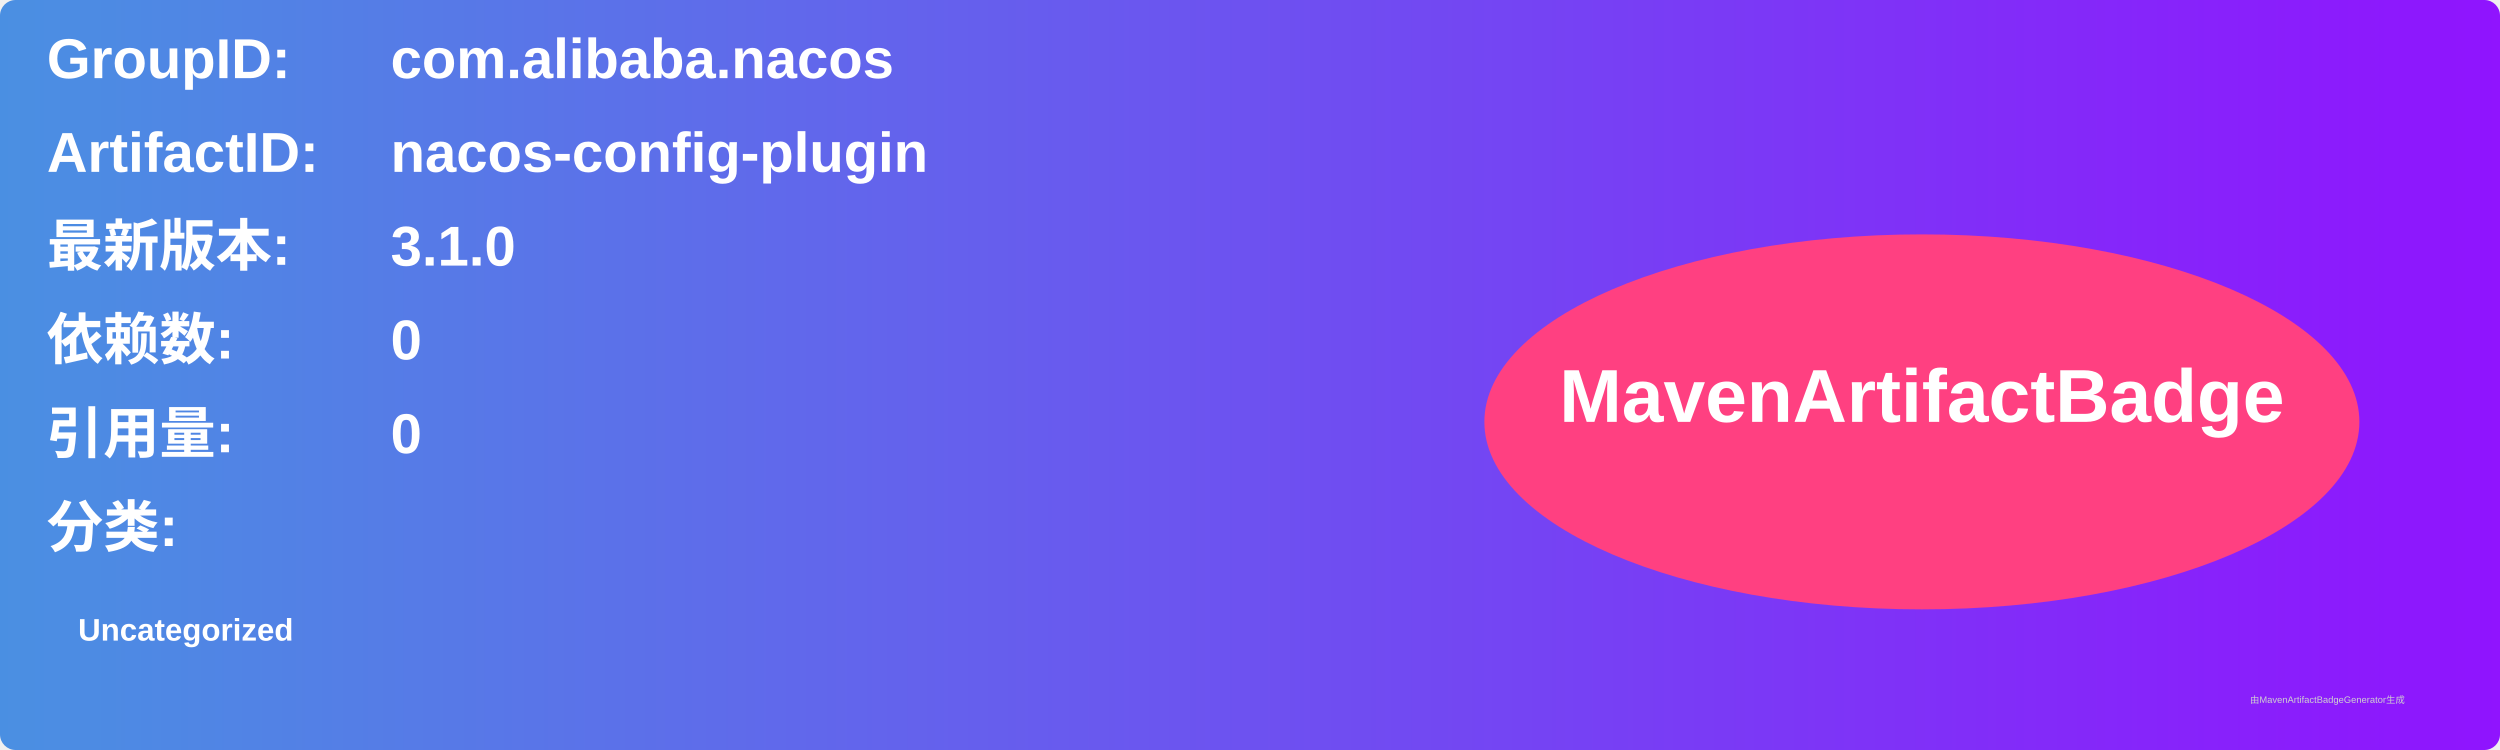
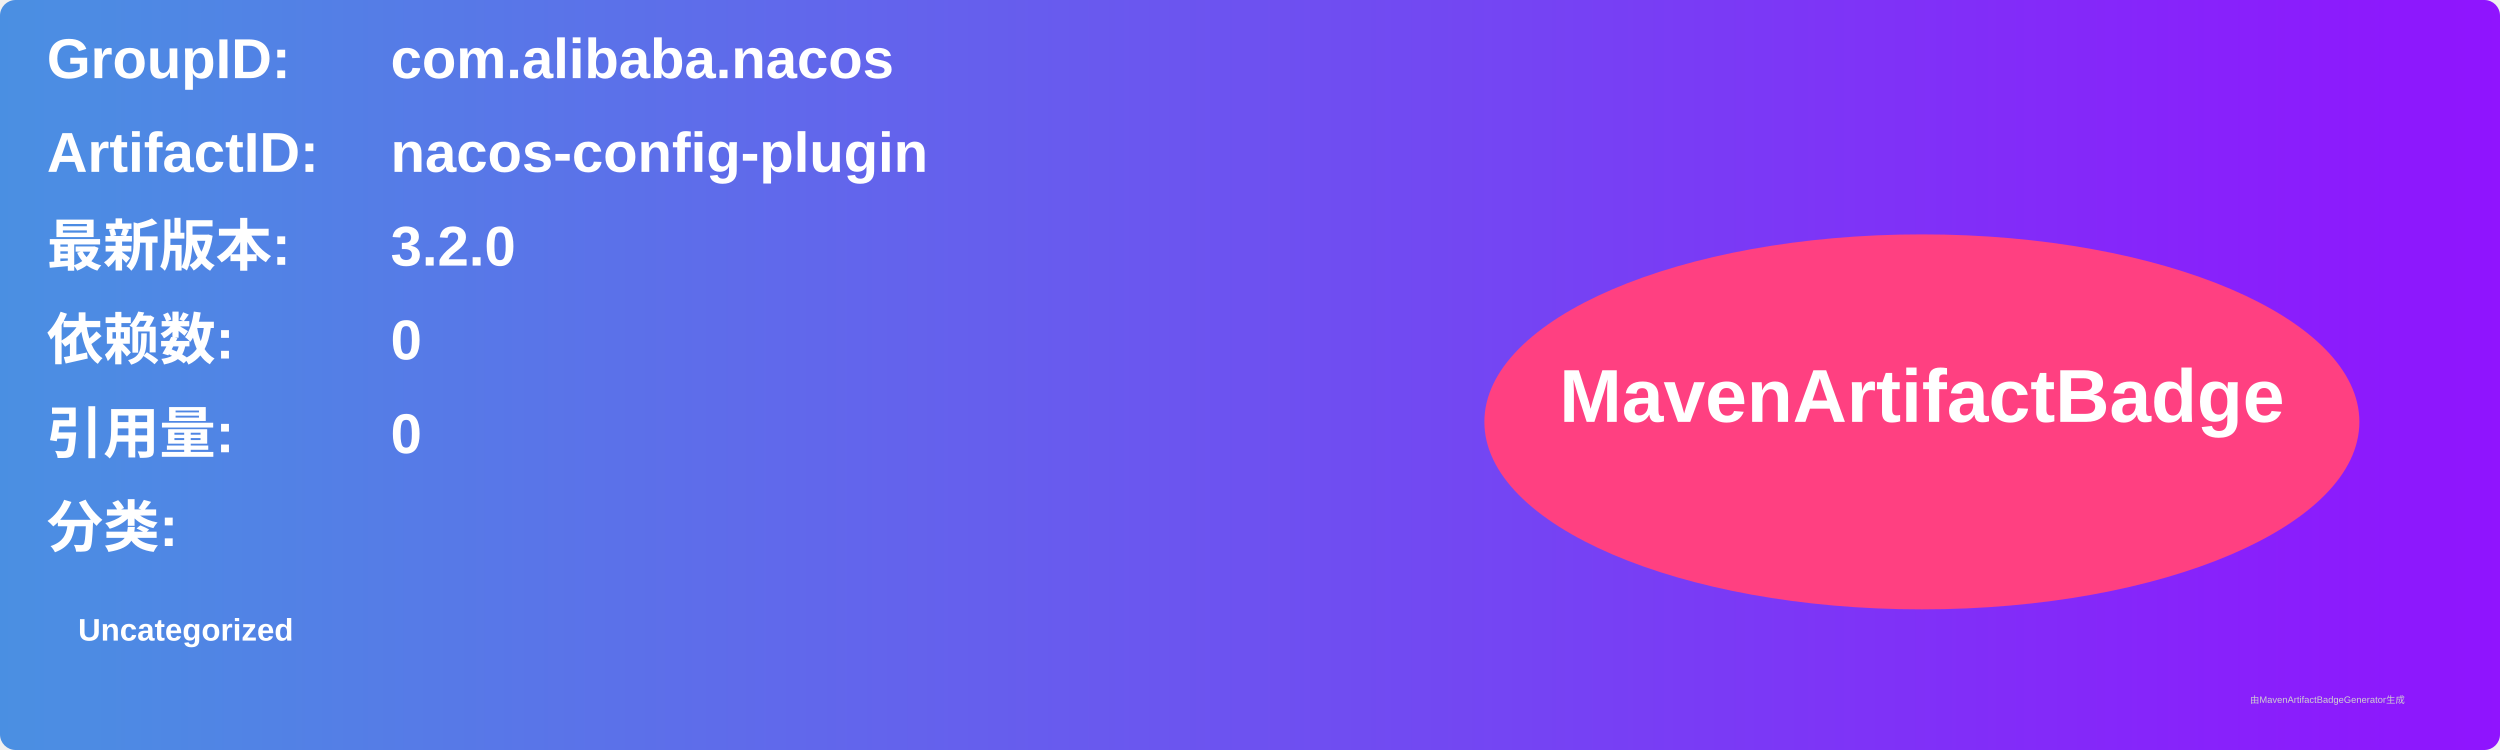
<svg xmlns="http://www.w3.org/2000/svg" width="800" height="240" viewBox="0 0 800 240">
  <linearGradient id="grad" x1="0%" y1="0%" x2="100%" y2="0%">
    <stop offset="0%" stop-color="#4a90e2" />
    <stop offset="100%" stop-color="#9013fe" />
  </linearGradient>
  <rect width="100%" height="100%" rx="5" ry="5" fill="url(#grad)" />
  <g transform="translate(15, 15)">
    <text x="0" y="10" font-family="Arial" font-size="18" fill="white" font-weight="bold" width="260">GroupID:</text>
    <text x="110" y="10" font-family="Arial" font-size="18" fill="white" font-weight="bold" width="460">com.alibaba.nacos</text>
    <text x="0" y="40" font-family="Arial" font-size="18" fill="white" font-weight="bold" width="260">ArtifactID:</text>
    <text x="110" y="40" font-family="Arial" font-size="18" fill="white" font-weight="bold" width="460">nacos-config-plugin</text>
    <text x="0" y="70" font-family="Arial" font-size="18" fill="white" font-weight="bold">最新版本:</text>
    <text x="110" y="70" font-family="Arial" font-size="18" fill="white" font-weight="bold">
-       <tspan font-weight="bold">3.1.0</tspan>
+       <tspan font-weight="bold">3.2.0</tspan>
    </text>
    <text x="0" y="100" font-family="Arial" font-size="18" fill="white" font-weight="bold">依赖数: </text>
    <text x="110" y="100" font-family="Arial" font-size="18" fill="white">
      <tspan font-weight="bold">0</tspan>
    </text>
    <text x="0" y="130" font-family="Arial" font-size="18" fill="white" font-weight="bold">引用量: </text>
    <text x="110" y="130" font-family="Arial" font-size="18" fill="white">
      <tspan font-weight="bold">0</tspan>
    </text>
    <text x="0" y="160" font-family="Arial" font-size="18" fill="white" font-weight="bold">分类:</text>
    <text x="10" y="190" font-family="Arial" font-size="10" fill="white">
      <tspan font-weight="bold">Uncategorized</tspan>
    </text>
    <ellipse cx="600" cy="120" rx="140" ry="60" fill="#ff4081" />
    <text x="600" y="120" text-anchor="middle" font-family="Arial" font-size="24" fill="white" font-weight="bold">MavenArtifactBadge</text>
  </g>
  <text x="720" y="225" font-family="Arial" font-size="3" fill="#d0d0d0">由MavenArtifactBadgeGenerator生成</text>
</svg>
